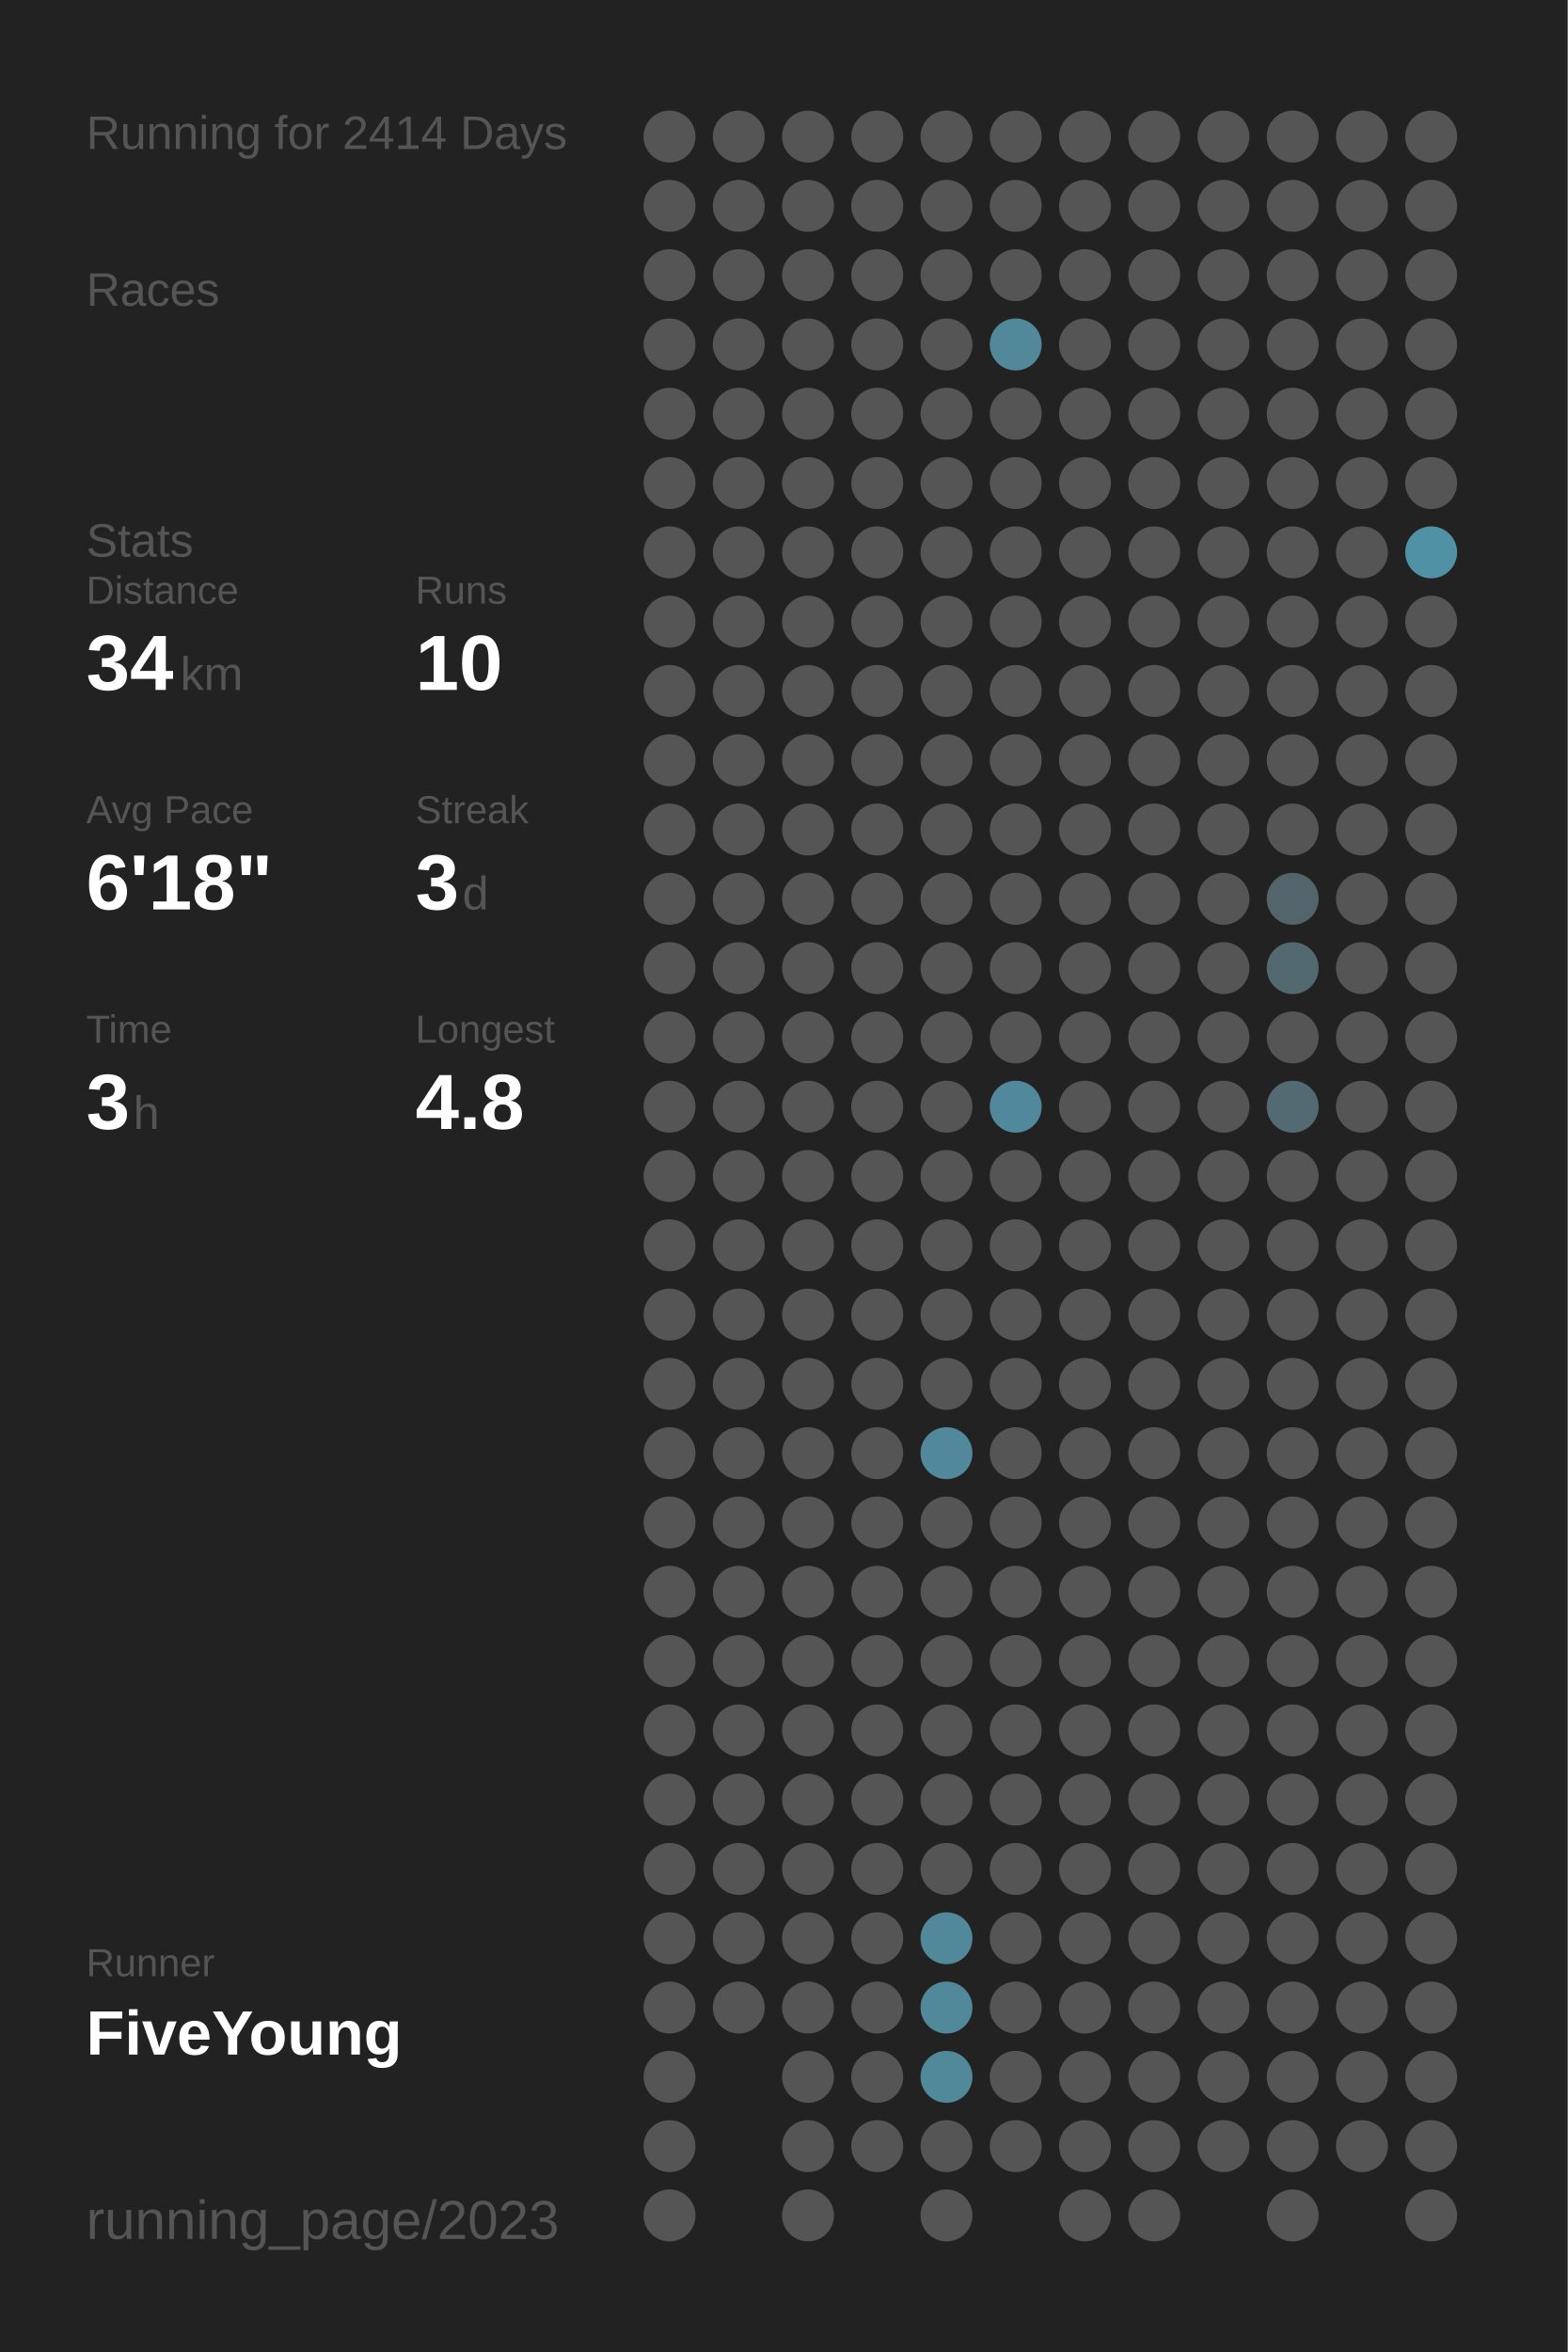
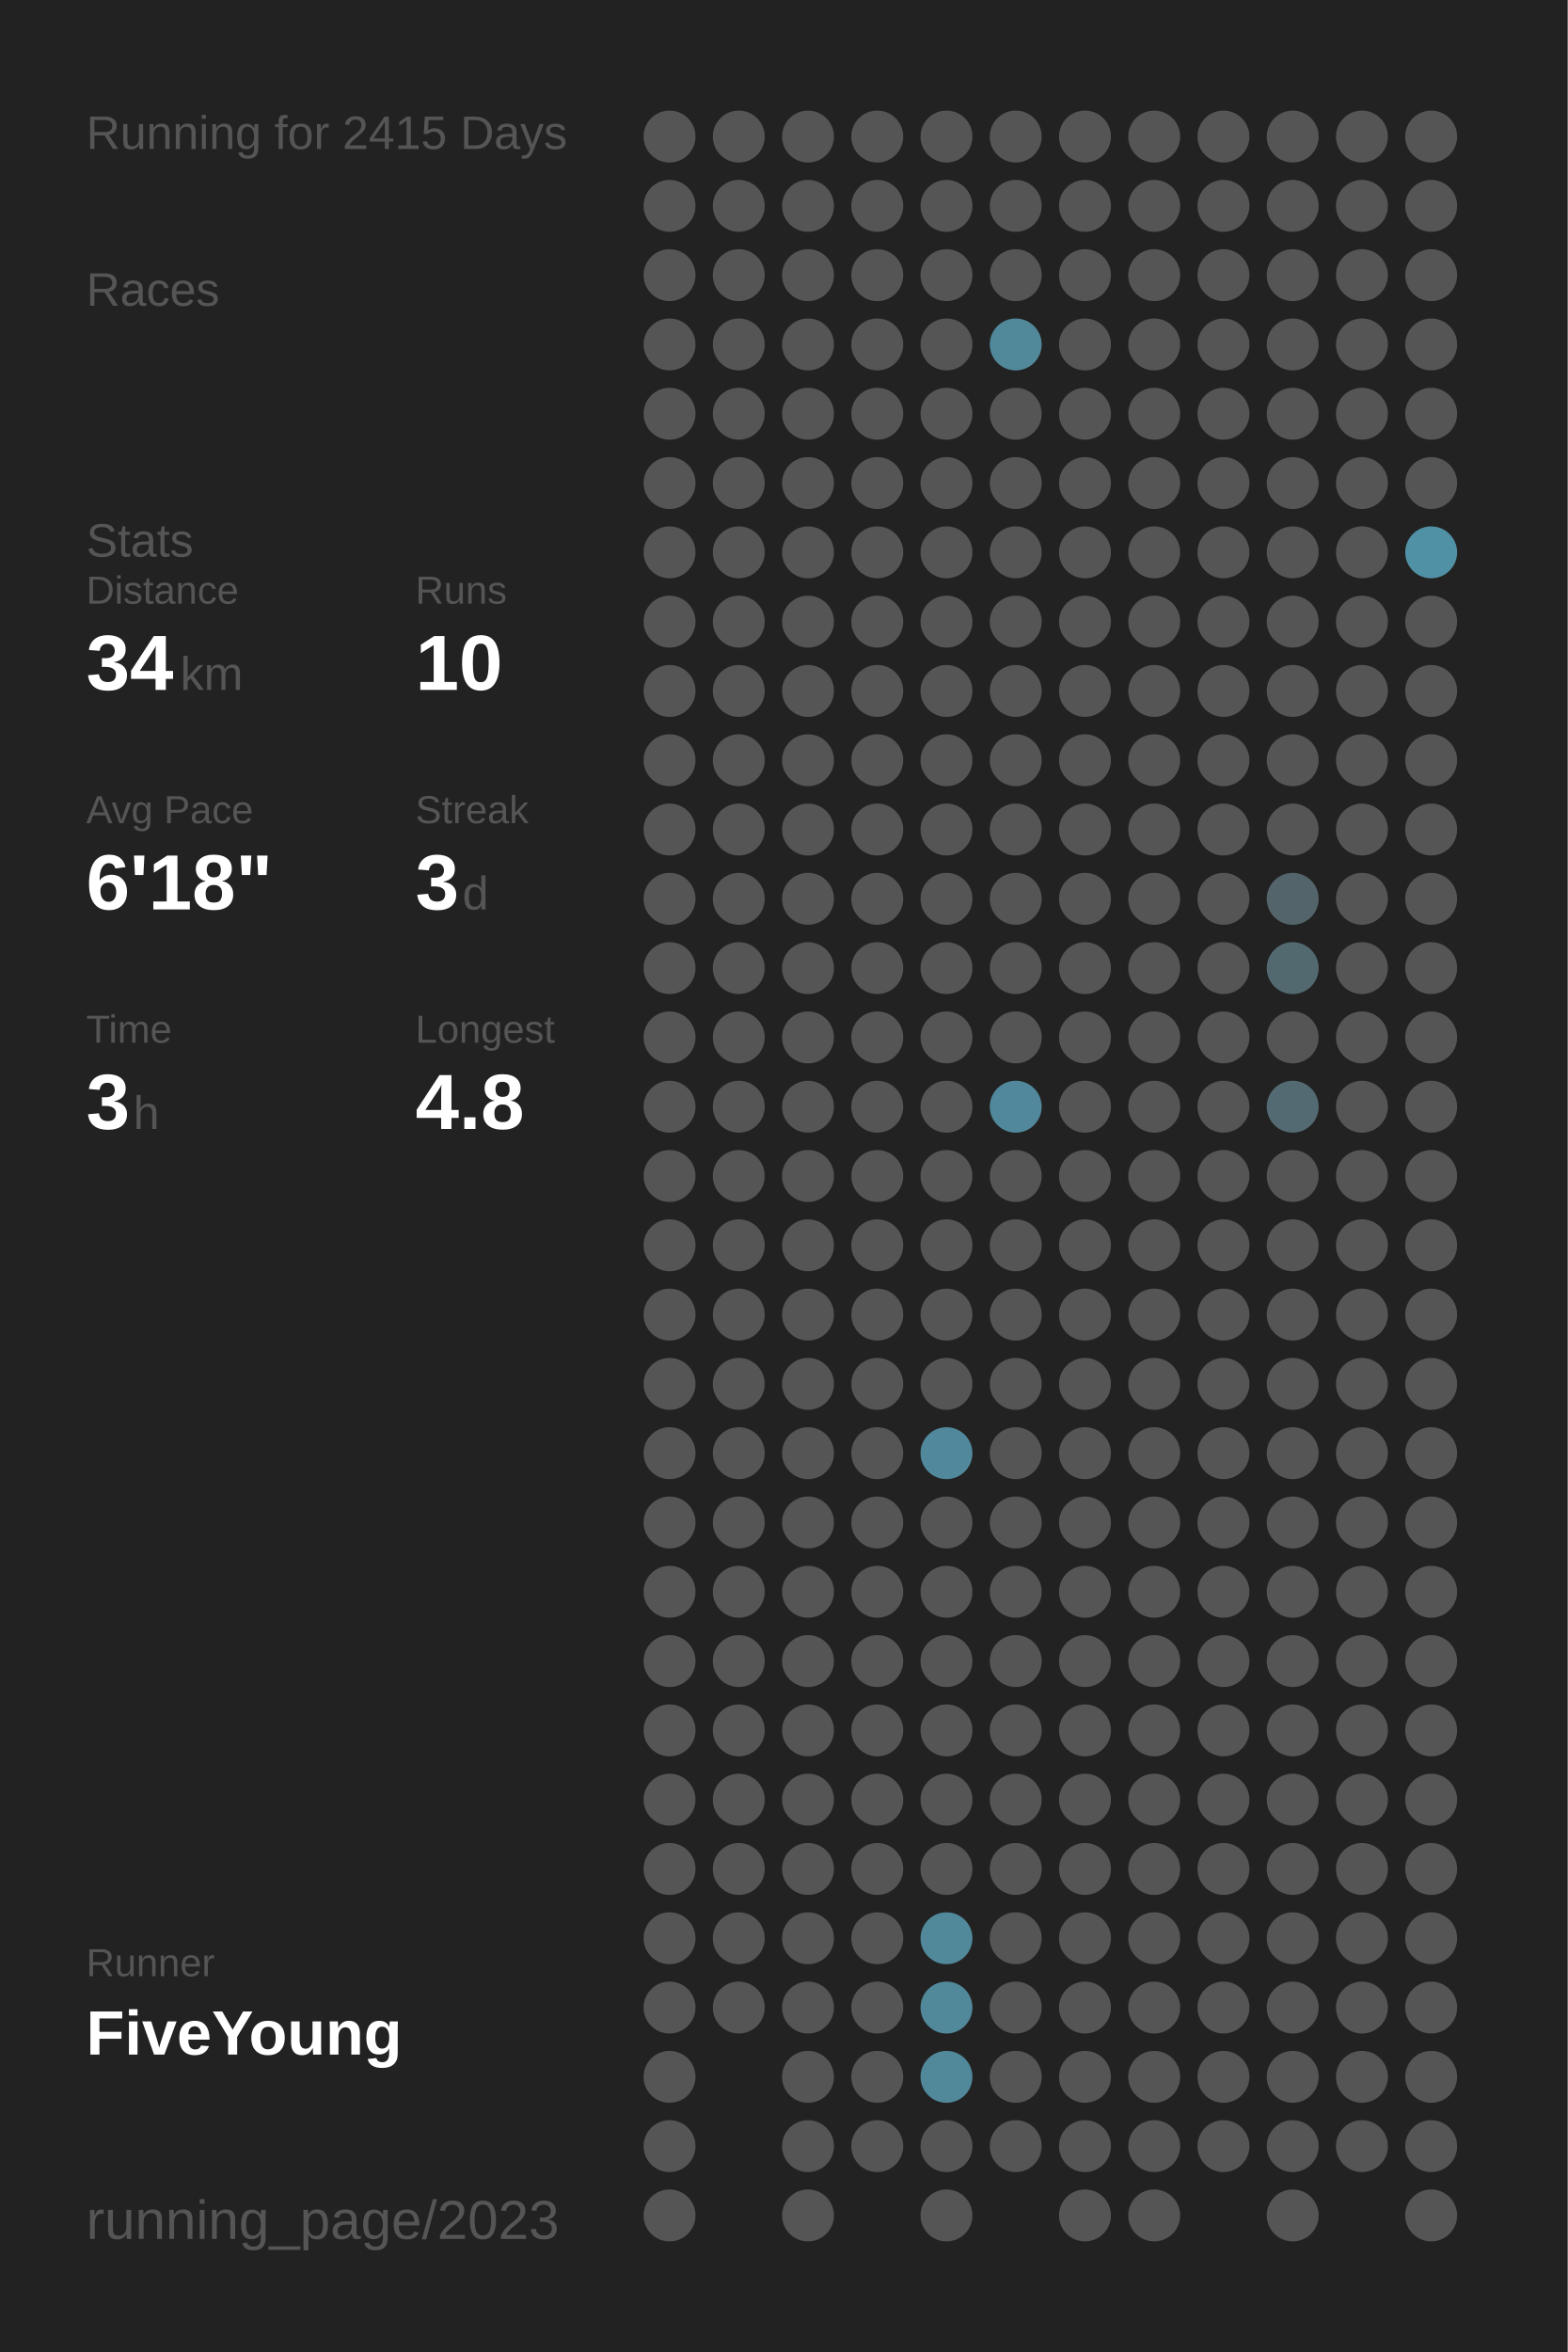
<svg xmlns="http://www.w3.org/2000/svg" baseProfile="full" height="300mm" version="1.1" viewBox="0,0,200,300" width="200mm">
  <defs />
  <rect fill="#222222" height="300" width="200" x="0" y="0" />
-   <text fill="#555555" style="font-size:6px; font-family:Arial;" x="11" y="19">Running for 2414 Days</text>
+   <text fill="#555555" style="font-size:6px; font-family:Arial;" x="11" y="19">Running for 2415 Days</text>
  <text fill="#555555" style="font-size:6px; font-family:Arial;" x="11" y="39">Races</text>
  <text fill="#555555" style="font-size:6px; font-family:Arial;" x="11" y="71">Stats</text>
  <text fill="#555555" style="font-size:5px; font-family:Arial;" x="11" y="77">Distance</text>
  <text fill="#FFFFFF" style="font-size:10px; font-family:Arial; font-weight:bold;" x="11" y="88">34</text>
  <text fill="#555555" style="font-size:6px; font-family:Arial;" x="23" y="88">km</text>
  <text fill="#555555" style="font-size:5px; font-family:Arial;" x="53" y="77">Runs</text>
  <text fill="#FFFFFF" style="font-size:10px; font-family:Arial; font-weight:bold;" x="53" y="88">10</text>
  <text fill="#555555" style="font-size:5px; font-family:Arial;" x="11" y="105">Avg Pace</text>
  <text fill="#FFFFFF" style="font-size:10px; font-family:Arial; font-weight:bold;" x="11" y="116">6'18"</text>
  <text fill="#555555" style="font-size:5px; font-family:Arial;" x="53" y="105">Streak</text>
  <text fill="#FFFFFF" style="font-size:10px; font-family:Arial; font-weight:bold;" x="53" y="116">3</text>
  <text fill="#555555" style="font-size:6px; font-family:Arial;" x="59" y="116">d</text>
  <text fill="#555555" style="font-size:5px; font-family:Arial;" x="11" y="133">Time</text>
  <text fill="#FFFFFF" style="font-size:10px; font-family:Arial; font-weight:bold;" x="11" y="144">3</text>
  <text fill="#555555" style="font-size:6px; font-family:Arial;" x="17" y="144">h</text>
  <text fill="#555555" style="font-size:5px; font-family:Arial;" x="53" y="133">Longest</text>
  <text fill="#FFFFFF" style="font-size:10px; font-family:Arial; font-weight:bold;" x="53" y="144">4.8</text>
  <text fill="#555555" style="font-size:5px; font-family:Arial;" x="11" y="252.065">Runner</text>
  <text fill="#FFFFFF" style="font-size:8px; font-family:Arial; font-weight:bold;" x="11" y="262.065">FiveYoung</text>
  <text fill="#555555" style="font-size:7px; font-family:Arial;" x="11" y="285.581">running_page/2023</text>
  <circle cx="85.417" cy="17.419" fill="#555555" r="3.312" />
  <circle cx="85.417" cy="26.258" fill="#555555" r="3.312" />
  <circle cx="85.417" cy="35.097" fill="#555555" r="3.312" />
  <circle cx="85.417" cy="43.935" fill="#555555" r="3.312" />
  <circle cx="85.417" cy="52.774" fill="#555555" r="3.312" />
  <circle cx="85.417" cy="61.613" fill="#555555" r="3.312" />
  <circle cx="85.417" cy="70.452" fill="#555555" r="3.312" />
  <circle cx="85.417" cy="79.29" fill="#555555" r="3.312" />
  <circle cx="85.417" cy="88.129" fill="#555555" r="3.312" />
  <circle cx="85.417" cy="96.968" fill="#555555" r="3.312" />
  <circle cx="85.417" cy="105.806" fill="#555555" r="3.312" />
  <circle cx="85.417" cy="114.645" fill="#555555" r="3.312" />
  <circle cx="85.417" cy="123.484" fill="#555555" r="3.312" />
  <circle cx="85.417" cy="132.323" fill="#555555" r="3.312" />
  <circle cx="85.417" cy="141.161" fill="#555555" r="3.312" />
  <circle cx="85.417" cy="150" fill="#555555" r="3.312" />
  <circle cx="85.417" cy="158.839" fill="#555555" r="3.312" />
  <circle cx="85.417" cy="167.677" fill="#555555" r="3.312" />
  <circle cx="85.417" cy="176.516" fill="#555555" r="3.312" />
  <circle cx="85.417" cy="185.355" fill="#555555" r="3.312" />
  <circle cx="85.417" cy="194.194" fill="#555555" r="3.312" />
  <circle cx="85.417" cy="203.032" fill="#555555" r="3.312" />
  <circle cx="85.417" cy="211.871" fill="#555555" r="3.312" />
  <circle cx="85.417" cy="220.71" fill="#555555" r="3.312" />
  <circle cx="85.417" cy="229.548" fill="#555555" r="3.312" />
  <circle cx="85.417" cy="238.387" fill="#555555" r="3.312" />
  <circle cx="85.417" cy="247.226" fill="#555555" r="3.312" />
  <circle cx="85.417" cy="256.065" fill="#555555" r="3.312" />
  <circle cx="85.417" cy="264.903" fill="#555555" r="3.312" />
  <circle cx="85.417" cy="273.742" fill="#555555" r="3.312" />
  <circle cx="85.417" cy="282.581" fill="#555555" r="3.312" />
  <circle cx="94.25" cy="17.419" fill="#555555" r="3.312" />
  <circle cx="94.25" cy="26.258" fill="#555555" r="3.312" />
  <circle cx="94.25" cy="35.097" fill="#555555" r="3.312" />
  <circle cx="94.25" cy="43.935" fill="#555555" r="3.312" />
  <circle cx="94.25" cy="52.774" fill="#555555" r="3.312" />
  <circle cx="94.25" cy="61.613" fill="#555555" r="3.312" />
  <circle cx="94.25" cy="70.452" fill="#555555" r="3.312" />
  <circle cx="94.25" cy="79.29" fill="#555555" r="3.312" />
  <circle cx="94.25" cy="88.129" fill="#555555" r="3.312" />
  <circle cx="94.25" cy="96.968" fill="#555555" r="3.312" />
  <circle cx="94.25" cy="105.806" fill="#555555" r="3.312" />
  <circle cx="94.25" cy="114.645" fill="#555555" r="3.312" />
  <circle cx="94.25" cy="123.484" fill="#555555" r="3.312" />
  <circle cx="94.25" cy="132.323" fill="#555555" r="3.312" />
  <circle cx="94.25" cy="141.161" fill="#555555" r="3.312" />
  <circle cx="94.25" cy="150" fill="#555555" r="3.312" />
  <circle cx="94.25" cy="158.839" fill="#555555" r="3.312" />
  <circle cx="94.25" cy="167.677" fill="#555555" r="3.312" />
  <circle cx="94.25" cy="176.516" fill="#555555" r="3.312" />
  <circle cx="94.25" cy="185.355" fill="#555555" r="3.312" />
  <circle cx="94.25" cy="194.194" fill="#555555" r="3.312" />
  <circle cx="94.25" cy="203.032" fill="#555555" r="3.312" />
  <circle cx="94.25" cy="211.871" fill="#555555" r="3.312" />
  <circle cx="94.25" cy="220.71" fill="#555555" r="3.312" />
  <circle cx="94.25" cy="229.548" fill="#555555" r="3.312" />
  <circle cx="94.25" cy="238.387" fill="#555555" r="3.312" />
  <circle cx="94.25" cy="247.226" fill="#555555" r="3.312" />
  <circle cx="94.25" cy="256.065" fill="#555555" r="3.312" />
  <circle cx="103.083" cy="17.419" fill="#555555" r="3.312" />
  <circle cx="103.083" cy="26.258" fill="#555555" r="3.312" />
  <circle cx="103.083" cy="35.097" fill="#555555" r="3.312" />
  <circle cx="103.083" cy="43.935" fill="#555555" r="3.312" />
  <circle cx="103.083" cy="52.774" fill="#555555" r="3.312" />
  <circle cx="103.083" cy="61.613" fill="#555555" r="3.312" />
  <circle cx="103.083" cy="70.452" fill="#555555" r="3.312" />
  <circle cx="103.083" cy="79.29" fill="#555555" r="3.312" />
  <circle cx="103.083" cy="88.129" fill="#555555" r="3.312" />
  <circle cx="103.083" cy="96.968" fill="#555555" r="3.312" />
  <circle cx="103.083" cy="105.806" fill="#555555" r="3.312" />
  <circle cx="103.083" cy="114.645" fill="#555555" r="3.312" />
  <circle cx="103.083" cy="123.484" fill="#555555" r="3.312" />
  <circle cx="103.083" cy="132.323" fill="#555555" r="3.312" />
  <circle cx="103.083" cy="141.161" fill="#555555" r="3.312" />
  <circle cx="103.083" cy="150" fill="#555555" r="3.312" />
  <circle cx="103.083" cy="158.839" fill="#555555" r="3.312" />
  <circle cx="103.083" cy="167.677" fill="#555555" r="3.312" />
  <circle cx="103.083" cy="176.516" fill="#555555" r="3.312" />
  <circle cx="103.083" cy="185.355" fill="#555555" r="3.312" />
  <circle cx="103.083" cy="194.194" fill="#555555" r="3.312" />
  <circle cx="103.083" cy="203.032" fill="#555555" r="3.312" />
  <circle cx="103.083" cy="211.871" fill="#555555" r="3.312" />
  <circle cx="103.083" cy="220.71" fill="#555555" r="3.312" />
  <circle cx="103.083" cy="229.548" fill="#555555" r="3.312" />
  <circle cx="103.083" cy="238.387" fill="#555555" r="3.312" />
  <circle cx="103.083" cy="247.226" fill="#555555" r="3.312" />
  <circle cx="103.083" cy="256.065" fill="#555555" r="3.312" />
  <circle cx="103.083" cy="264.903" fill="#555555" r="3.312" />
  <circle cx="103.083" cy="273.742" fill="#555555" r="3.312" />
  <circle cx="103.083" cy="282.581" fill="#555555" r="3.312" />
  <circle cx="111.917" cy="17.419" fill="#555555" r="3.312" />
  <circle cx="111.917" cy="26.258" fill="#555555" r="3.312" />
  <circle cx="111.917" cy="35.097" fill="#555555" r="3.312" />
  <circle cx="111.917" cy="43.935" fill="#555555" r="3.312" />
  <circle cx="111.917" cy="52.774" fill="#555555" r="3.312" />
  <circle cx="111.917" cy="61.613" fill="#555555" r="3.312" />
  <circle cx="111.917" cy="70.452" fill="#555555" r="3.312" />
  <circle cx="111.917" cy="79.29" fill="#555555" r="3.312" />
  <circle cx="111.917" cy="88.129" fill="#555555" r="3.312" />
  <circle cx="111.917" cy="96.968" fill="#555555" r="3.312" />
  <circle cx="111.917" cy="105.806" fill="#555555" r="3.312" />
  <circle cx="111.917" cy="114.645" fill="#555555" r="3.312" />
  <circle cx="111.917" cy="123.484" fill="#555555" r="3.312" />
  <circle cx="111.917" cy="132.323" fill="#555555" r="3.312" />
  <circle cx="111.917" cy="141.161" fill="#555555" r="3.312" />
  <circle cx="111.917" cy="150" fill="#555555" r="3.312" />
  <circle cx="111.917" cy="158.839" fill="#555555" r="3.312" />
  <circle cx="111.917" cy="167.677" fill="#555555" r="3.312" />
  <circle cx="111.917" cy="176.516" fill="#555555" r="3.312" />
  <circle cx="111.917" cy="185.355" fill="#555555" r="3.312" />
  <circle cx="111.917" cy="194.194" fill="#555555" r="3.312" />
  <circle cx="111.917" cy="203.032" fill="#555555" r="3.312" />
  <circle cx="111.917" cy="211.871" fill="#555555" r="3.312" />
  <circle cx="111.917" cy="220.71" fill="#555555" r="3.312" />
  <circle cx="111.917" cy="229.548" fill="#555555" r="3.312" />
  <circle cx="111.917" cy="238.387" fill="#555555" r="3.312" />
  <circle cx="111.917" cy="247.226" fill="#555555" r="3.312" />
  <circle cx="111.917" cy="256.065" fill="#555555" r="3.312" />
  <circle cx="111.917" cy="264.903" fill="#555555" r="3.312" />
  <circle cx="111.917" cy="273.742" fill="#555555" r="3.312" />
  <circle cx="120.75" cy="17.419" fill="#555555" r="3.312" />
  <circle cx="120.75" cy="26.258" fill="#555555" r="3.312" />
  <circle cx="120.75" cy="35.097" fill="#555555" r="3.312" />
  <circle cx="120.75" cy="43.935" fill="#555555" r="3.312" />
  <circle cx="120.75" cy="52.774" fill="#555555" r="3.312" />
  <circle cx="120.75" cy="61.613" fill="#555555" r="3.312" />
  <circle cx="120.75" cy="70.452" fill="#555555" r="3.312" />
  <circle cx="120.75" cy="79.29" fill="#555555" r="3.312" />
  <circle cx="120.75" cy="88.129" fill="#555555" r="3.312" />
  <circle cx="120.75" cy="96.968" fill="#555555" r="3.312" />
  <circle cx="120.75" cy="105.806" fill="#555555" r="3.312" />
  <circle cx="120.75" cy="114.645" fill="#555555" r="3.312" />
  <circle cx="120.75" cy="123.484" fill="#555555" r="3.312" />
  <circle cx="120.75" cy="132.323" fill="#555555" r="3.312" />
  <circle cx="120.75" cy="141.161" fill="#555555" r="3.312" />
  <circle cx="120.75" cy="150" fill="#555555" r="3.312" />
  <circle cx="120.75" cy="158.839" fill="#555555" r="3.312" />
  <circle cx="120.75" cy="167.677" fill="#555555" r="3.312" />
  <circle cx="120.75" cy="176.516" fill="#555555" r="3.312" />
  <circle cx="120.75" cy="185.355" fill="#51889b" r="3.312" />
  <circle cx="120.75" cy="194.194" fill="#555555" r="3.312" />
  <circle cx="120.75" cy="203.032" fill="#555555" r="3.312" />
  <circle cx="120.75" cy="211.871" fill="#555555" r="3.312" />
  <circle cx="120.75" cy="220.71" fill="#555555" r="3.312" />
  <circle cx="120.75" cy="229.548" fill="#555555" r="3.312" />
  <circle cx="120.75" cy="238.387" fill="#555555" r="3.312" />
  <circle cx="120.75" cy="247.226" fill="#51889a" r="3.312" />
  <circle cx="120.75" cy="256.065" fill="#51889a" r="3.312" />
  <circle cx="120.75" cy="264.903" fill="#51889a" r="3.312" />
  <circle cx="120.75" cy="273.742" fill="#555555" r="3.312" />
  <circle cx="120.75" cy="282.581" fill="#555555" r="3.312" />
  <circle cx="129.583" cy="17.419" fill="#555555" r="3.312" />
  <circle cx="129.583" cy="26.258" fill="#555555" r="3.312" />
  <circle cx="129.583" cy="35.097" fill="#555555" r="3.312" />
  <circle cx="129.583" cy="43.935" fill="#51889a" r="3.312" />
  <circle cx="129.583" cy="52.774" fill="#555555" r="3.312" />
  <circle cx="129.583" cy="61.613" fill="#555555" r="3.312" />
  <circle cx="129.583" cy="70.452" fill="#555555" r="3.312" />
  <circle cx="129.583" cy="79.29" fill="#555555" r="3.312" />
  <circle cx="129.583" cy="88.129" fill="#555555" r="3.312" />
  <circle cx="129.583" cy="96.968" fill="#555555" r="3.312" />
  <circle cx="129.583" cy="105.806" fill="#555555" r="3.312" />
  <circle cx="129.583" cy="114.645" fill="#555555" r="3.312" />
  <circle cx="129.583" cy="123.484" fill="#555555" r="3.312" />
  <circle cx="129.583" cy="132.323" fill="#555555" r="3.312" />
  <circle cx="129.583" cy="141.161" fill="#51889b" r="3.312" />
  <circle cx="129.583" cy="150" fill="#555555" r="3.312" />
  <circle cx="129.583" cy="158.839" fill="#555555" r="3.312" />
  <circle cx="129.583" cy="167.677" fill="#555555" r="3.312" />
  <circle cx="129.583" cy="176.516" fill="#555555" r="3.312" />
  <circle cx="129.583" cy="185.355" fill="#555555" r="3.312" />
  <circle cx="129.583" cy="194.194" fill="#555555" r="3.312" />
  <circle cx="129.583" cy="203.032" fill="#555555" r="3.312" />
  <circle cx="129.583" cy="211.871" fill="#555555" r="3.312" />
  <circle cx="129.583" cy="220.71" fill="#555555" r="3.312" />
  <circle cx="129.583" cy="229.548" fill="#555555" r="3.312" />
  <circle cx="129.583" cy="238.387" fill="#555555" r="3.312" />
  <circle cx="129.583" cy="247.226" fill="#555555" r="3.312" />
  <circle cx="129.583" cy="256.065" fill="#555555" r="3.312" />
  <circle cx="129.583" cy="264.903" fill="#555555" r="3.312" />
  <circle cx="129.583" cy="273.742" fill="#555555" r="3.312" />
  <circle cx="138.417" cy="17.419" fill="#555555" r="3.312" />
  <circle cx="138.417" cy="26.258" fill="#555555" r="3.312" />
  <circle cx="138.417" cy="35.097" fill="#555555" r="3.312" />
  <circle cx="138.417" cy="43.935" fill="#555555" r="3.312" />
  <circle cx="138.417" cy="52.774" fill="#555555" r="3.312" />
  <circle cx="138.417" cy="61.613" fill="#555555" r="3.312" />
  <circle cx="138.417" cy="70.452" fill="#555555" r="3.312" />
  <circle cx="138.417" cy="79.29" fill="#555555" r="3.312" />
  <circle cx="138.417" cy="88.129" fill="#555555" r="3.312" />
  <circle cx="138.417" cy="96.968" fill="#555555" r="3.312" />
  <circle cx="138.417" cy="105.806" fill="#555555" r="3.312" />
  <circle cx="138.417" cy="114.645" fill="#555555" r="3.312" />
  <circle cx="138.417" cy="123.484" fill="#555555" r="3.312" />
  <circle cx="138.417" cy="132.323" fill="#555555" r="3.312" />
  <circle cx="138.417" cy="141.161" fill="#555555" r="3.312" />
  <circle cx="138.417" cy="150" fill="#555555" r="3.312" />
  <circle cx="138.417" cy="158.839" fill="#555555" r="3.312" />
  <circle cx="138.417" cy="167.677" fill="#555555" r="3.312" />
  <circle cx="138.417" cy="176.516" fill="#555555" r="3.312" />
  <circle cx="138.417" cy="185.355" fill="#555555" r="3.312" />
  <circle cx="138.417" cy="194.194" fill="#555555" r="3.312" />
  <circle cx="138.417" cy="203.032" fill="#555555" r="3.312" />
  <circle cx="138.417" cy="211.871" fill="#555555" r="3.312" />
  <circle cx="138.417" cy="220.71" fill="#555555" r="3.312" />
  <circle cx="138.417" cy="229.548" fill="#555555" r="3.312" />
  <circle cx="138.417" cy="238.387" fill="#555555" r="3.312" />
  <circle cx="138.417" cy="247.226" fill="#555555" r="3.312" />
  <circle cx="138.417" cy="256.065" fill="#555555" r="3.312" />
  <circle cx="138.417" cy="264.903" fill="#555555" r="3.312" />
  <circle cx="138.417" cy="273.742" fill="#555555" r="3.312" />
  <circle cx="138.417" cy="282.581" fill="#555555" r="3.312" />
  <circle cx="147.25" cy="17.419" fill="#555555" r="3.312" />
  <circle cx="147.25" cy="26.258" fill="#555555" r="3.312" />
  <circle cx="147.25" cy="35.097" fill="#555555" r="3.312" />
  <circle cx="147.25" cy="43.935" fill="#555555" r="3.312" />
  <circle cx="147.25" cy="52.774" fill="#555555" r="3.312" />
  <circle cx="147.25" cy="61.613" fill="#555555" r="3.312" />
  <circle cx="147.25" cy="70.452" fill="#555555" r="3.312" />
  <circle cx="147.25" cy="79.29" fill="#555555" r="3.312" />
  <circle cx="147.25" cy="88.129" fill="#555555" r="3.312" />
  <circle cx="147.25" cy="96.968" fill="#555555" r="3.312" />
  <circle cx="147.25" cy="105.806" fill="#555555" r="3.312" />
  <circle cx="147.25" cy="114.645" fill="#555555" r="3.312" />
  <circle cx="147.25" cy="123.484" fill="#555555" r="3.312" />
  <circle cx="147.25" cy="132.323" fill="#555555" r="3.312" />
  <circle cx="147.25" cy="141.161" fill="#555555" r="3.312" />
  <circle cx="147.25" cy="150" fill="#555555" r="3.312" />
  <circle cx="147.25" cy="158.839" fill="#555555" r="3.312" />
  <circle cx="147.25" cy="167.677" fill="#555555" r="3.312" />
  <circle cx="147.25" cy="176.516" fill="#555555" r="3.312" />
  <circle cx="147.25" cy="185.355" fill="#555555" r="3.312" />
  <circle cx="147.25" cy="194.194" fill="#555555" r="3.312" />
  <circle cx="147.25" cy="203.032" fill="#555555" r="3.312" />
  <circle cx="147.25" cy="211.871" fill="#555555" r="3.312" />
  <circle cx="147.25" cy="220.71" fill="#555555" r="3.312" />
  <circle cx="147.25" cy="229.548" fill="#555555" r="3.312" />
  <circle cx="147.25" cy="238.387" fill="#555555" r="3.312" />
  <circle cx="147.25" cy="247.226" fill="#555555" r="3.312" />
  <circle cx="147.25" cy="256.065" fill="#555555" r="3.312" />
  <circle cx="147.25" cy="264.903" fill="#555555" r="3.312" />
  <circle cx="147.25" cy="273.742" fill="#555555" r="3.312" />
  <circle cx="147.25" cy="282.581" fill="#555555" r="3.312" />
  <circle cx="156.083" cy="17.419" fill="#555555" r="3.312" />
  <circle cx="156.083" cy="26.258" fill="#555555" r="3.312" />
  <circle cx="156.083" cy="35.097" fill="#555555" r="3.312" />
  <circle cx="156.083" cy="43.935" fill="#555555" r="3.312" />
  <circle cx="156.083" cy="52.774" fill="#555555" r="3.312" />
  <circle cx="156.083" cy="61.613" fill="#555555" r="3.312" />
  <circle cx="156.083" cy="70.452" fill="#555555" r="3.312" />
  <circle cx="156.083" cy="79.29" fill="#555555" r="3.312" />
  <circle cx="156.083" cy="88.129" fill="#555555" r="3.312" />
  <circle cx="156.083" cy="96.968" fill="#555555" r="3.312" />
  <circle cx="156.083" cy="105.806" fill="#555555" r="3.312" />
  <circle cx="156.083" cy="114.645" fill="#555555" r="3.312" />
  <circle cx="156.083" cy="123.484" fill="#555555" r="3.312" />
  <circle cx="156.083" cy="132.323" fill="#555555" r="3.312" />
  <circle cx="156.083" cy="141.161" fill="#555555" r="3.312" />
  <circle cx="156.083" cy="150" fill="#555555" r="3.312" />
  <circle cx="156.083" cy="158.839" fill="#555555" r="3.312" />
  <circle cx="156.083" cy="167.677" fill="#555555" r="3.312" />
  <circle cx="156.083" cy="176.516" fill="#555555" r="3.312" />
  <circle cx="156.083" cy="185.355" fill="#555555" r="3.312" />
  <circle cx="156.083" cy="194.194" fill="#555555" r="3.312" />
  <circle cx="156.083" cy="203.032" fill="#555555" r="3.312" />
  <circle cx="156.083" cy="211.871" fill="#555555" r="3.312" />
  <circle cx="156.083" cy="220.71" fill="#555555" r="3.312" />
  <circle cx="156.083" cy="229.548" fill="#555555" r="3.312" />
  <circle cx="156.083" cy="238.387" fill="#555555" r="3.312" />
  <circle cx="156.083" cy="247.226" fill="#555555" r="3.312" />
  <circle cx="156.083" cy="256.065" fill="#555555" r="3.312" />
  <circle cx="156.083" cy="264.903" fill="#555555" r="3.312" />
  <circle cx="156.083" cy="273.742" fill="#555555" r="3.312" />
  <circle cx="164.917" cy="17.419" fill="#555555" r="3.312" />
  <circle cx="164.917" cy="26.258" fill="#555555" r="3.312" />
  <circle cx="164.917" cy="35.097" fill="#555555" r="3.312" />
  <circle cx="164.917" cy="43.935" fill="#555555" r="3.312" />
  <circle cx="164.917" cy="52.774" fill="#555555" r="3.312" />
  <circle cx="164.917" cy="61.613" fill="#555555" r="3.312" />
  <circle cx="164.917" cy="70.452" fill="#555555" r="3.312" />
  <circle cx="164.917" cy="79.29" fill="#555555" r="3.312" />
  <circle cx="164.917" cy="88.129" fill="#555555" r="3.312" />
  <circle cx="164.917" cy="96.968" fill="#555555" r="3.312" />
  <circle cx="164.917" cy="105.806" fill="#555555" r="3.312" />
  <circle cx="164.917" cy="114.645" fill="#53646a" r="3.312" />
  <circle cx="164.917" cy="123.484" fill="#536970" r="3.312" />
  <circle cx="164.917" cy="132.323" fill="#555555" r="3.312" />
  <circle cx="164.917" cy="141.161" fill="#536a72" r="3.312" />
  <circle cx="164.917" cy="150" fill="#555555" r="3.312" />
  <circle cx="164.917" cy="158.839" fill="#555555" r="3.312" />
  <circle cx="164.917" cy="167.677" fill="#555555" r="3.312" />
  <circle cx="164.917" cy="176.516" fill="#555555" r="3.312" />
  <circle cx="164.917" cy="185.355" fill="#555555" r="3.312" />
  <circle cx="164.917" cy="194.194" fill="#555555" r="3.312" />
  <circle cx="164.917" cy="203.032" fill="#555555" r="3.312" />
  <circle cx="164.917" cy="211.871" fill="#555555" r="3.312" />
  <circle cx="164.917" cy="220.71" fill="#555555" r="3.312" />
  <circle cx="164.917" cy="229.548" fill="#555555" r="3.312" />
  <circle cx="164.917" cy="238.387" fill="#555555" r="3.312" />
  <circle cx="164.917" cy="247.226" fill="#555555" r="3.312" />
  <circle cx="164.917" cy="256.065" fill="#555555" r="3.312" />
  <circle cx="164.917" cy="264.903" fill="#555555" r="3.312" />
  <circle cx="164.917" cy="273.742" fill="#555555" r="3.312" />
  <circle cx="164.917" cy="282.581" fill="#555555" r="3.312" />
  <circle cx="173.75" cy="17.419" fill="#555555" r="3.312" />
  <circle cx="173.75" cy="26.258" fill="#555555" r="3.312" />
  <circle cx="173.75" cy="35.097" fill="#555555" r="3.312" />
  <circle cx="173.75" cy="43.935" fill="#555555" r="3.312" />
  <circle cx="173.75" cy="52.774" fill="#555555" r="3.312" />
  <circle cx="173.75" cy="61.613" fill="#555555" r="3.312" />
  <circle cx="173.75" cy="70.452" fill="#555555" r="3.312" />
  <circle cx="173.75" cy="79.29" fill="#555555" r="3.312" />
  <circle cx="173.75" cy="88.129" fill="#555555" r="3.312" />
  <circle cx="173.75" cy="96.968" fill="#555555" r="3.312" />
  <circle cx="173.75" cy="105.806" fill="#555555" r="3.312" />
  <circle cx="173.75" cy="114.645" fill="#555555" r="3.312" />
  <circle cx="173.75" cy="123.484" fill="#555555" r="3.312" />
  <circle cx="173.75" cy="132.323" fill="#555555" r="3.312" />
  <circle cx="173.75" cy="141.161" fill="#555555" r="3.312" />
  <circle cx="173.75" cy="150" fill="#555555" r="3.312" />
  <circle cx="173.75" cy="158.839" fill="#555555" r="3.312" />
  <circle cx="173.75" cy="167.677" fill="#555555" r="3.312" />
  <circle cx="173.75" cy="176.516" fill="#555555" r="3.312" />
  <circle cx="173.75" cy="185.355" fill="#555555" r="3.312" />
  <circle cx="173.75" cy="194.194" fill="#555555" r="3.312" />
  <circle cx="173.75" cy="203.032" fill="#555555" r="3.312" />
  <circle cx="173.75" cy="211.871" fill="#555555" r="3.312" />
  <circle cx="173.75" cy="220.71" fill="#555555" r="3.312" />
  <circle cx="173.75" cy="229.548" fill="#555555" r="3.312" />
  <circle cx="173.75" cy="238.387" fill="#555555" r="3.312" />
  <circle cx="173.75" cy="247.226" fill="#555555" r="3.312" />
  <circle cx="173.75" cy="256.065" fill="#555555" r="3.312" />
  <circle cx="173.75" cy="264.903" fill="#555555" r="3.312" />
  <circle cx="173.75" cy="273.742" fill="#555555" r="3.312" />
  <circle cx="182.583" cy="17.419" fill="#555555" r="3.312" />
  <circle cx="182.583" cy="26.258" fill="#555555" r="3.312" />
  <circle cx="182.583" cy="35.097" fill="#555555" r="3.312" />
  <circle cx="182.583" cy="43.935" fill="#555555" r="3.312" />
  <circle cx="182.583" cy="52.774" fill="#555555" r="3.312" />
  <circle cx="182.583" cy="61.613" fill="#555555" r="3.312" />
  <circle cx="182.583" cy="70.452" fill="#5191a6" r="3.312" />
  <circle cx="182.583" cy="79.29" fill="#555555" r="3.312" />
  <circle cx="182.583" cy="88.129" fill="#555555" r="3.312" />
  <circle cx="182.583" cy="96.968" fill="#555555" r="3.312" />
  <circle cx="182.583" cy="105.806" fill="#555555" r="3.312" />
  <circle cx="182.583" cy="114.645" fill="#555555" r="3.312" />
  <circle cx="182.583" cy="123.484" fill="#555555" r="3.312" />
  <circle cx="182.583" cy="132.323" fill="#555555" r="3.312" />
  <circle cx="182.583" cy="141.161" fill="#555555" r="3.312" />
  <circle cx="182.583" cy="150" fill="#555555" r="3.312" />
  <circle cx="182.583" cy="158.839" fill="#555555" r="3.312" />
  <circle cx="182.583" cy="167.677" fill="#555555" r="3.312" />
  <circle cx="182.583" cy="176.516" fill="#555555" r="3.312" />
  <circle cx="182.583" cy="185.355" fill="#555555" r="3.312" />
  <circle cx="182.583" cy="194.194" fill="#555555" r="3.312" />
  <circle cx="182.583" cy="203.032" fill="#555555" r="3.312" />
  <circle cx="182.583" cy="211.871" fill="#555555" r="3.312" />
  <circle cx="182.583" cy="220.71" fill="#555555" r="3.312" />
  <circle cx="182.583" cy="229.548" fill="#555555" r="3.312" />
  <circle cx="182.583" cy="238.387" fill="#555555" r="3.312" />
  <circle cx="182.583" cy="247.226" fill="#555555" r="3.312" />
  <circle cx="182.583" cy="256.065" fill="#555555" r="3.312" />
  <circle cx="182.583" cy="264.903" fill="#555555" r="3.312" />
  <circle cx="182.583" cy="273.742" fill="#555555" r="3.312" />
  <circle cx="182.583" cy="282.581" fill="#555555" r="3.312" />
</svg>
